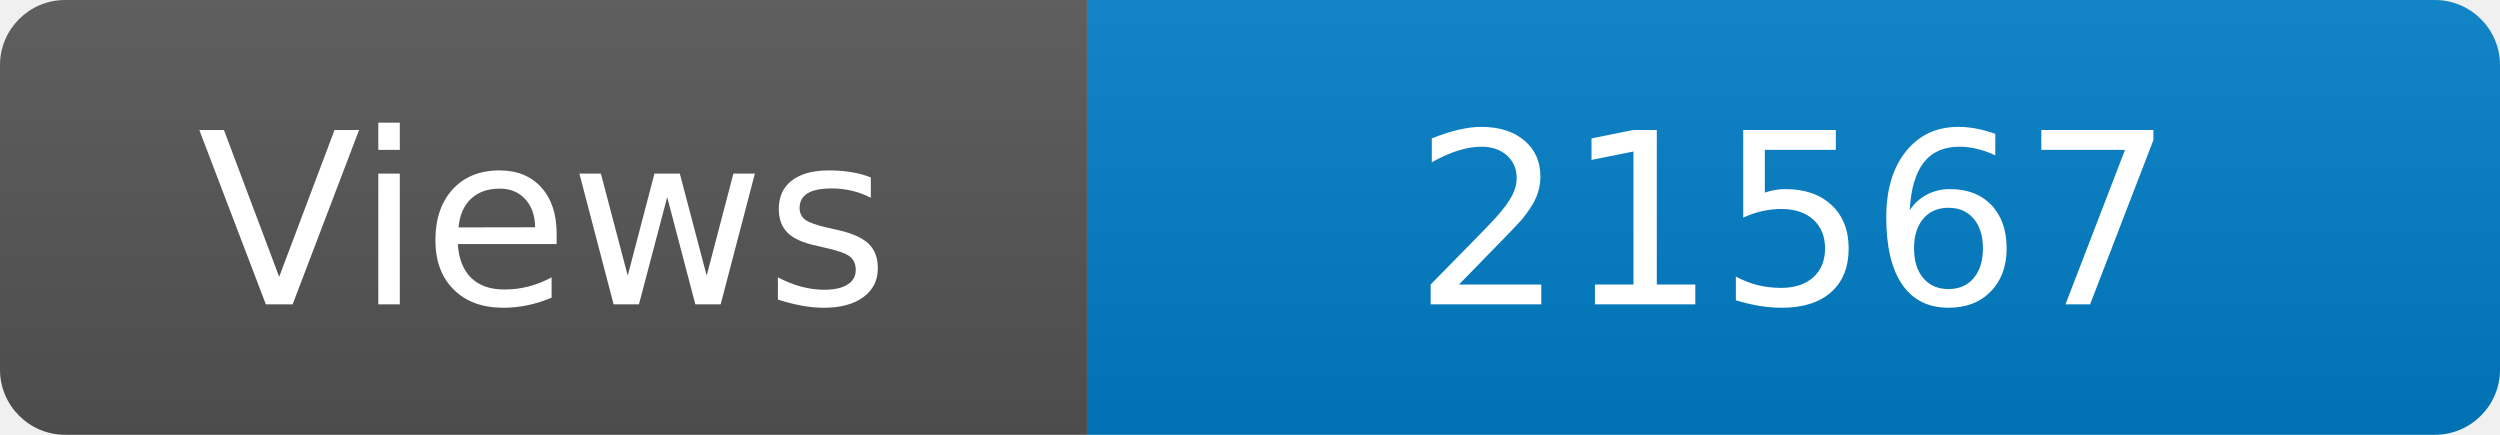
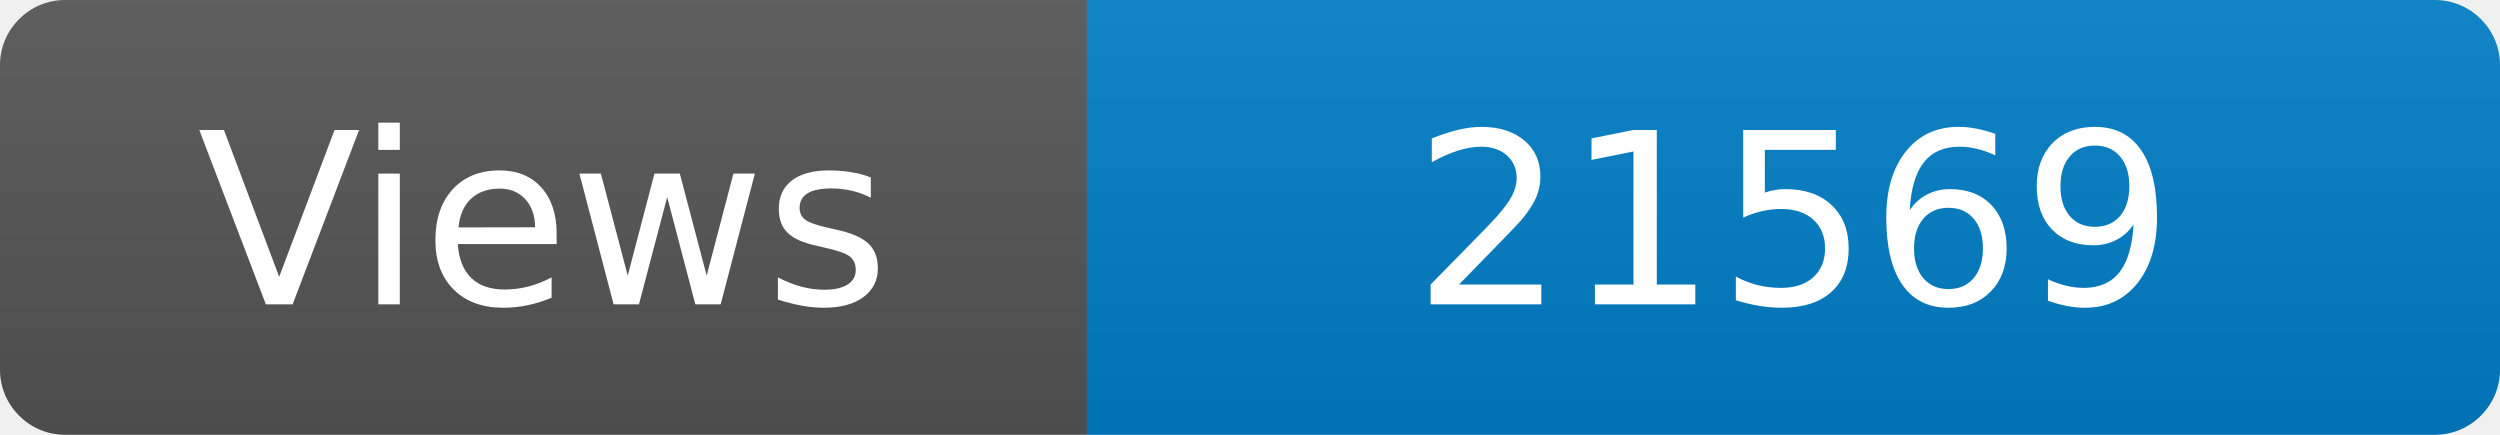
<svg xmlns="http://www.w3.org/2000/svg" width="115" height="20" role="img" aria-label="Maintained?: yes">
  <linearGradient id="s" x2="0" y2="100%">
    <stop offset="0" stop-color="#bbb" stop-opacity=".1" />
    <stop offset="1" stop-opacity=".1" />
  </linearGradient>
  <clipPath id="r">
    <rect width="115" height="20" rx="3" fill="#fff" />
  </clipPath>
  <g clip-path="url(#r)">
    <rect width="50" height="20" fill="#555" />
    <rect x="50" width="160" height="20" fill="#007ec6" />
    <rect width="115" height="20" fill="url(#s)" />
  </g>
  <g fill="#fff" text-anchor="middle" font-family="Verdana,Geneva,DejaVu Sans,sans-serif" font-size="110">
    <text x="250" y="140" transform="scale(.1)" fill="#fff">Views</text>
-     <text x="825" y="140" transform="scale(.1)" fill="#fff">21567</text>
+     <text x="825" y="140" transform="scale(.1)" fill="#fff">21569</text>
  </g>
</svg>
